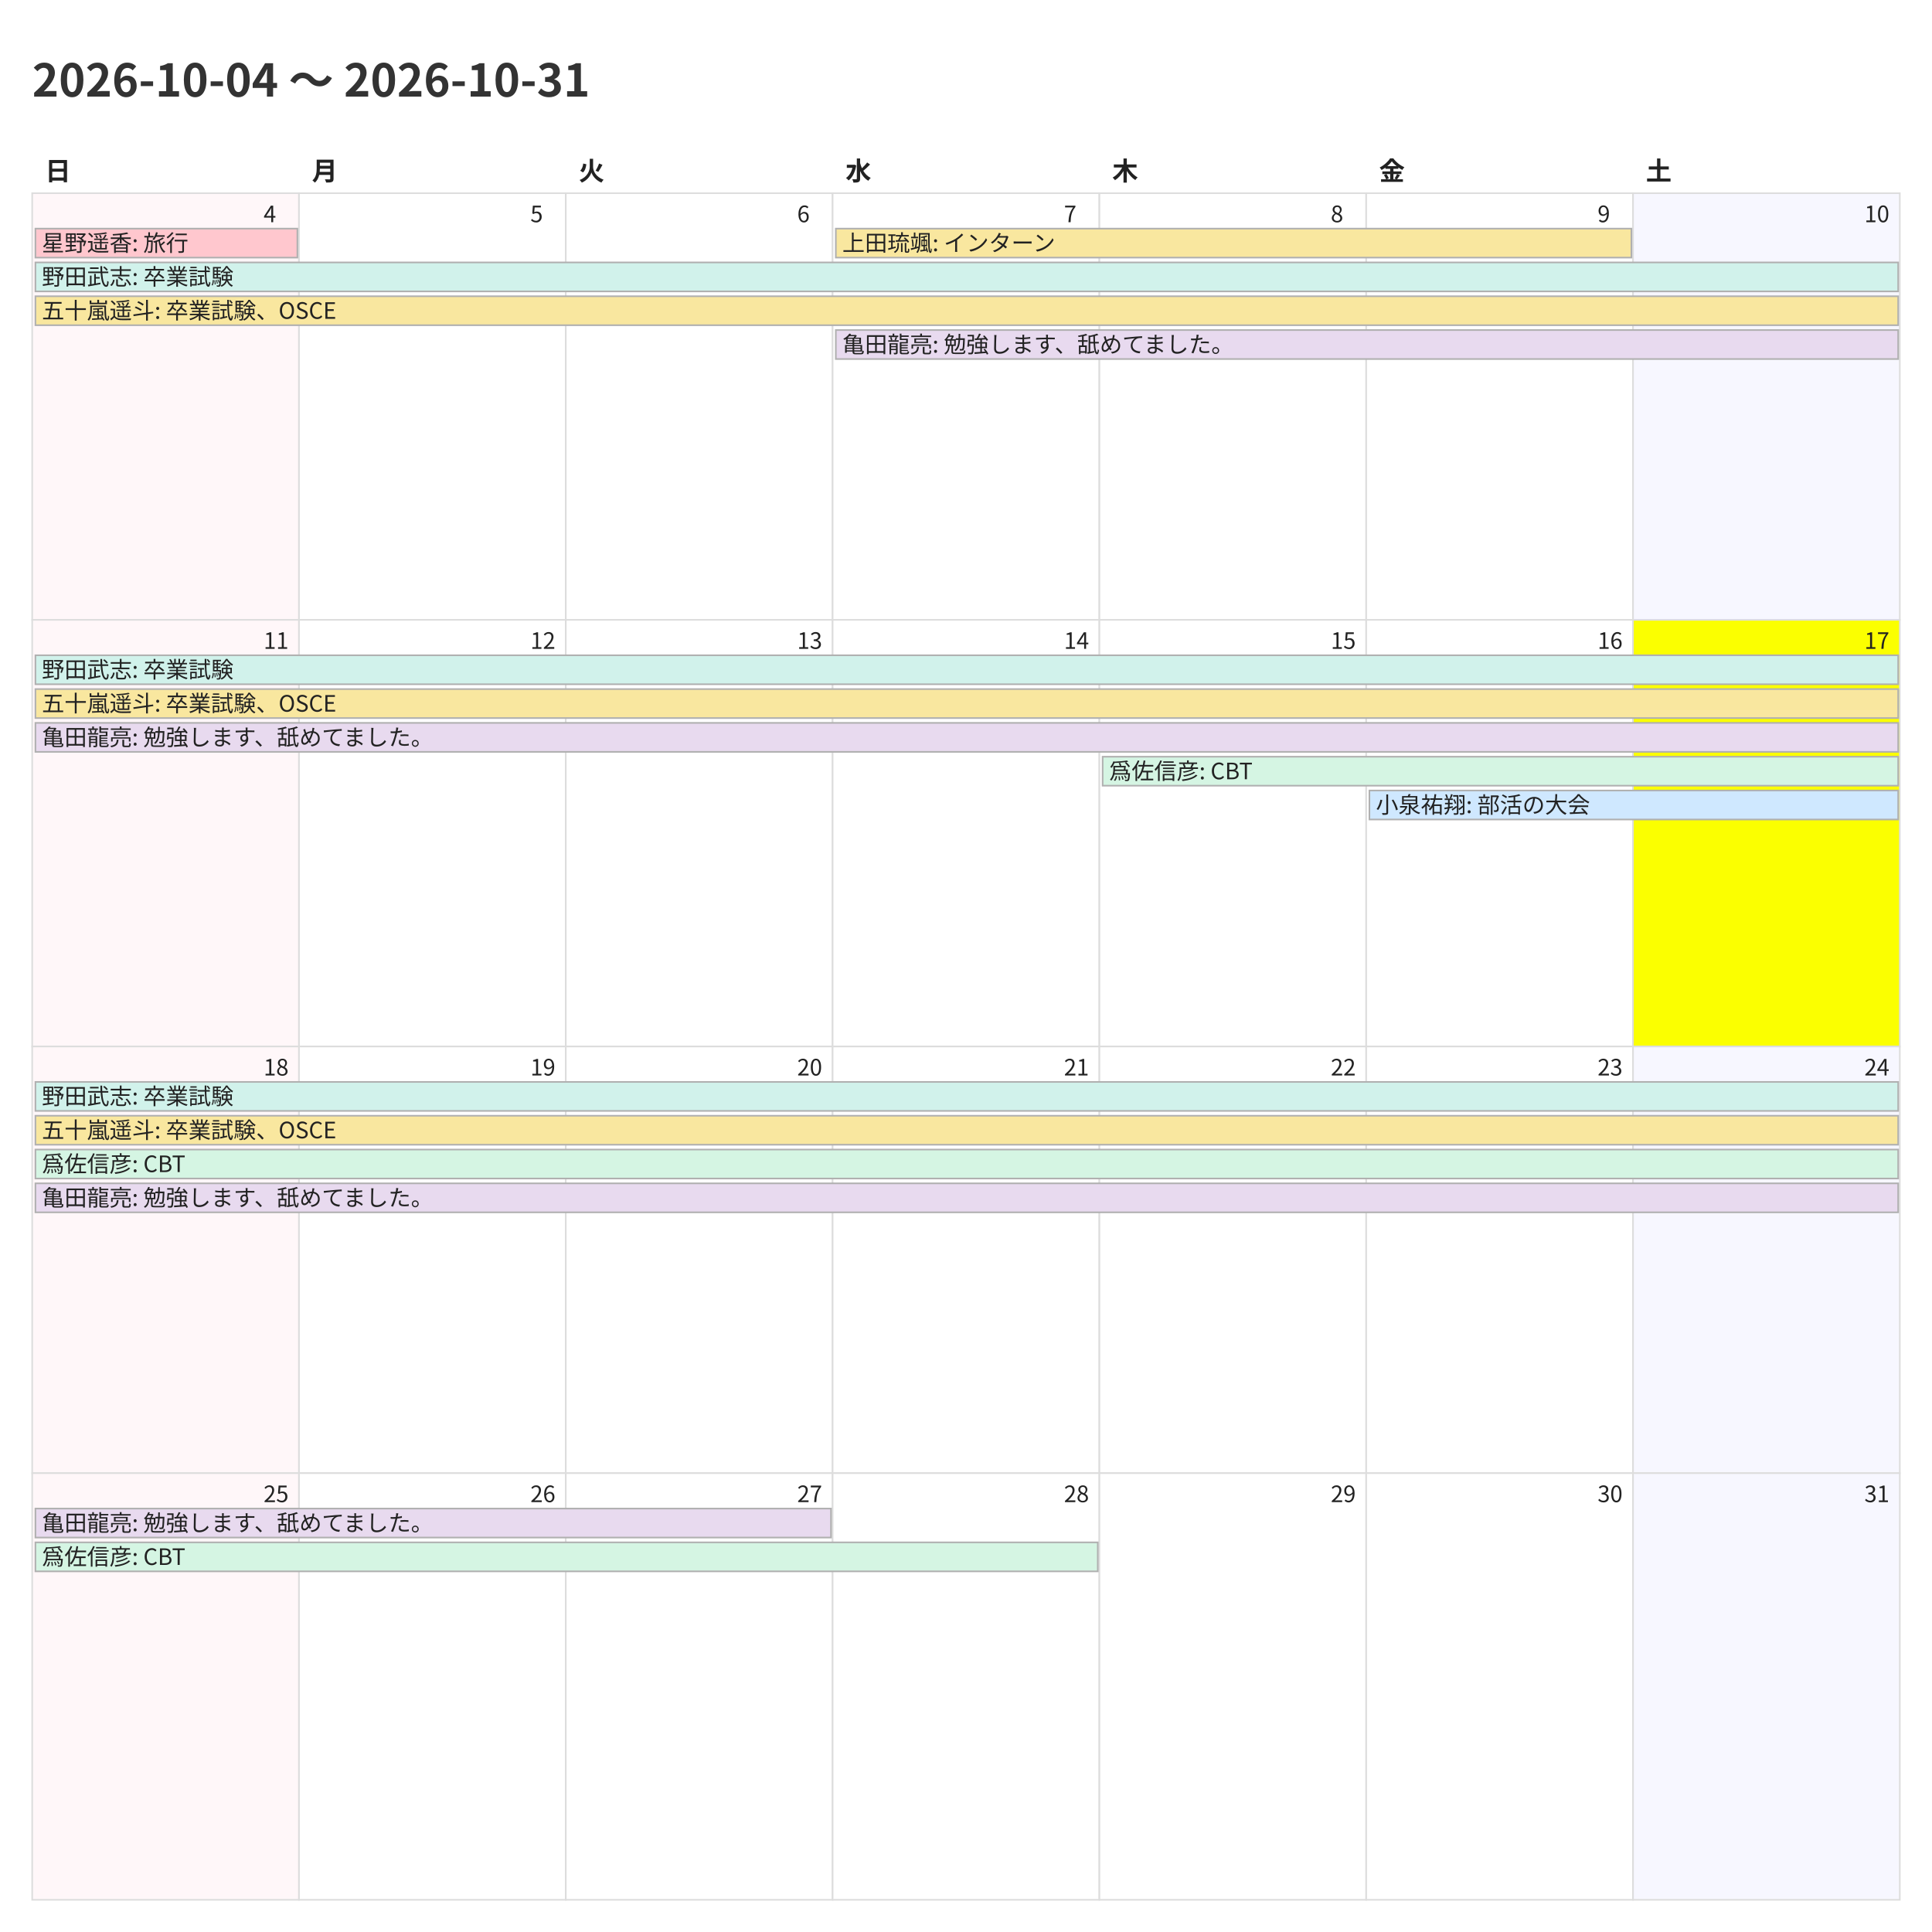
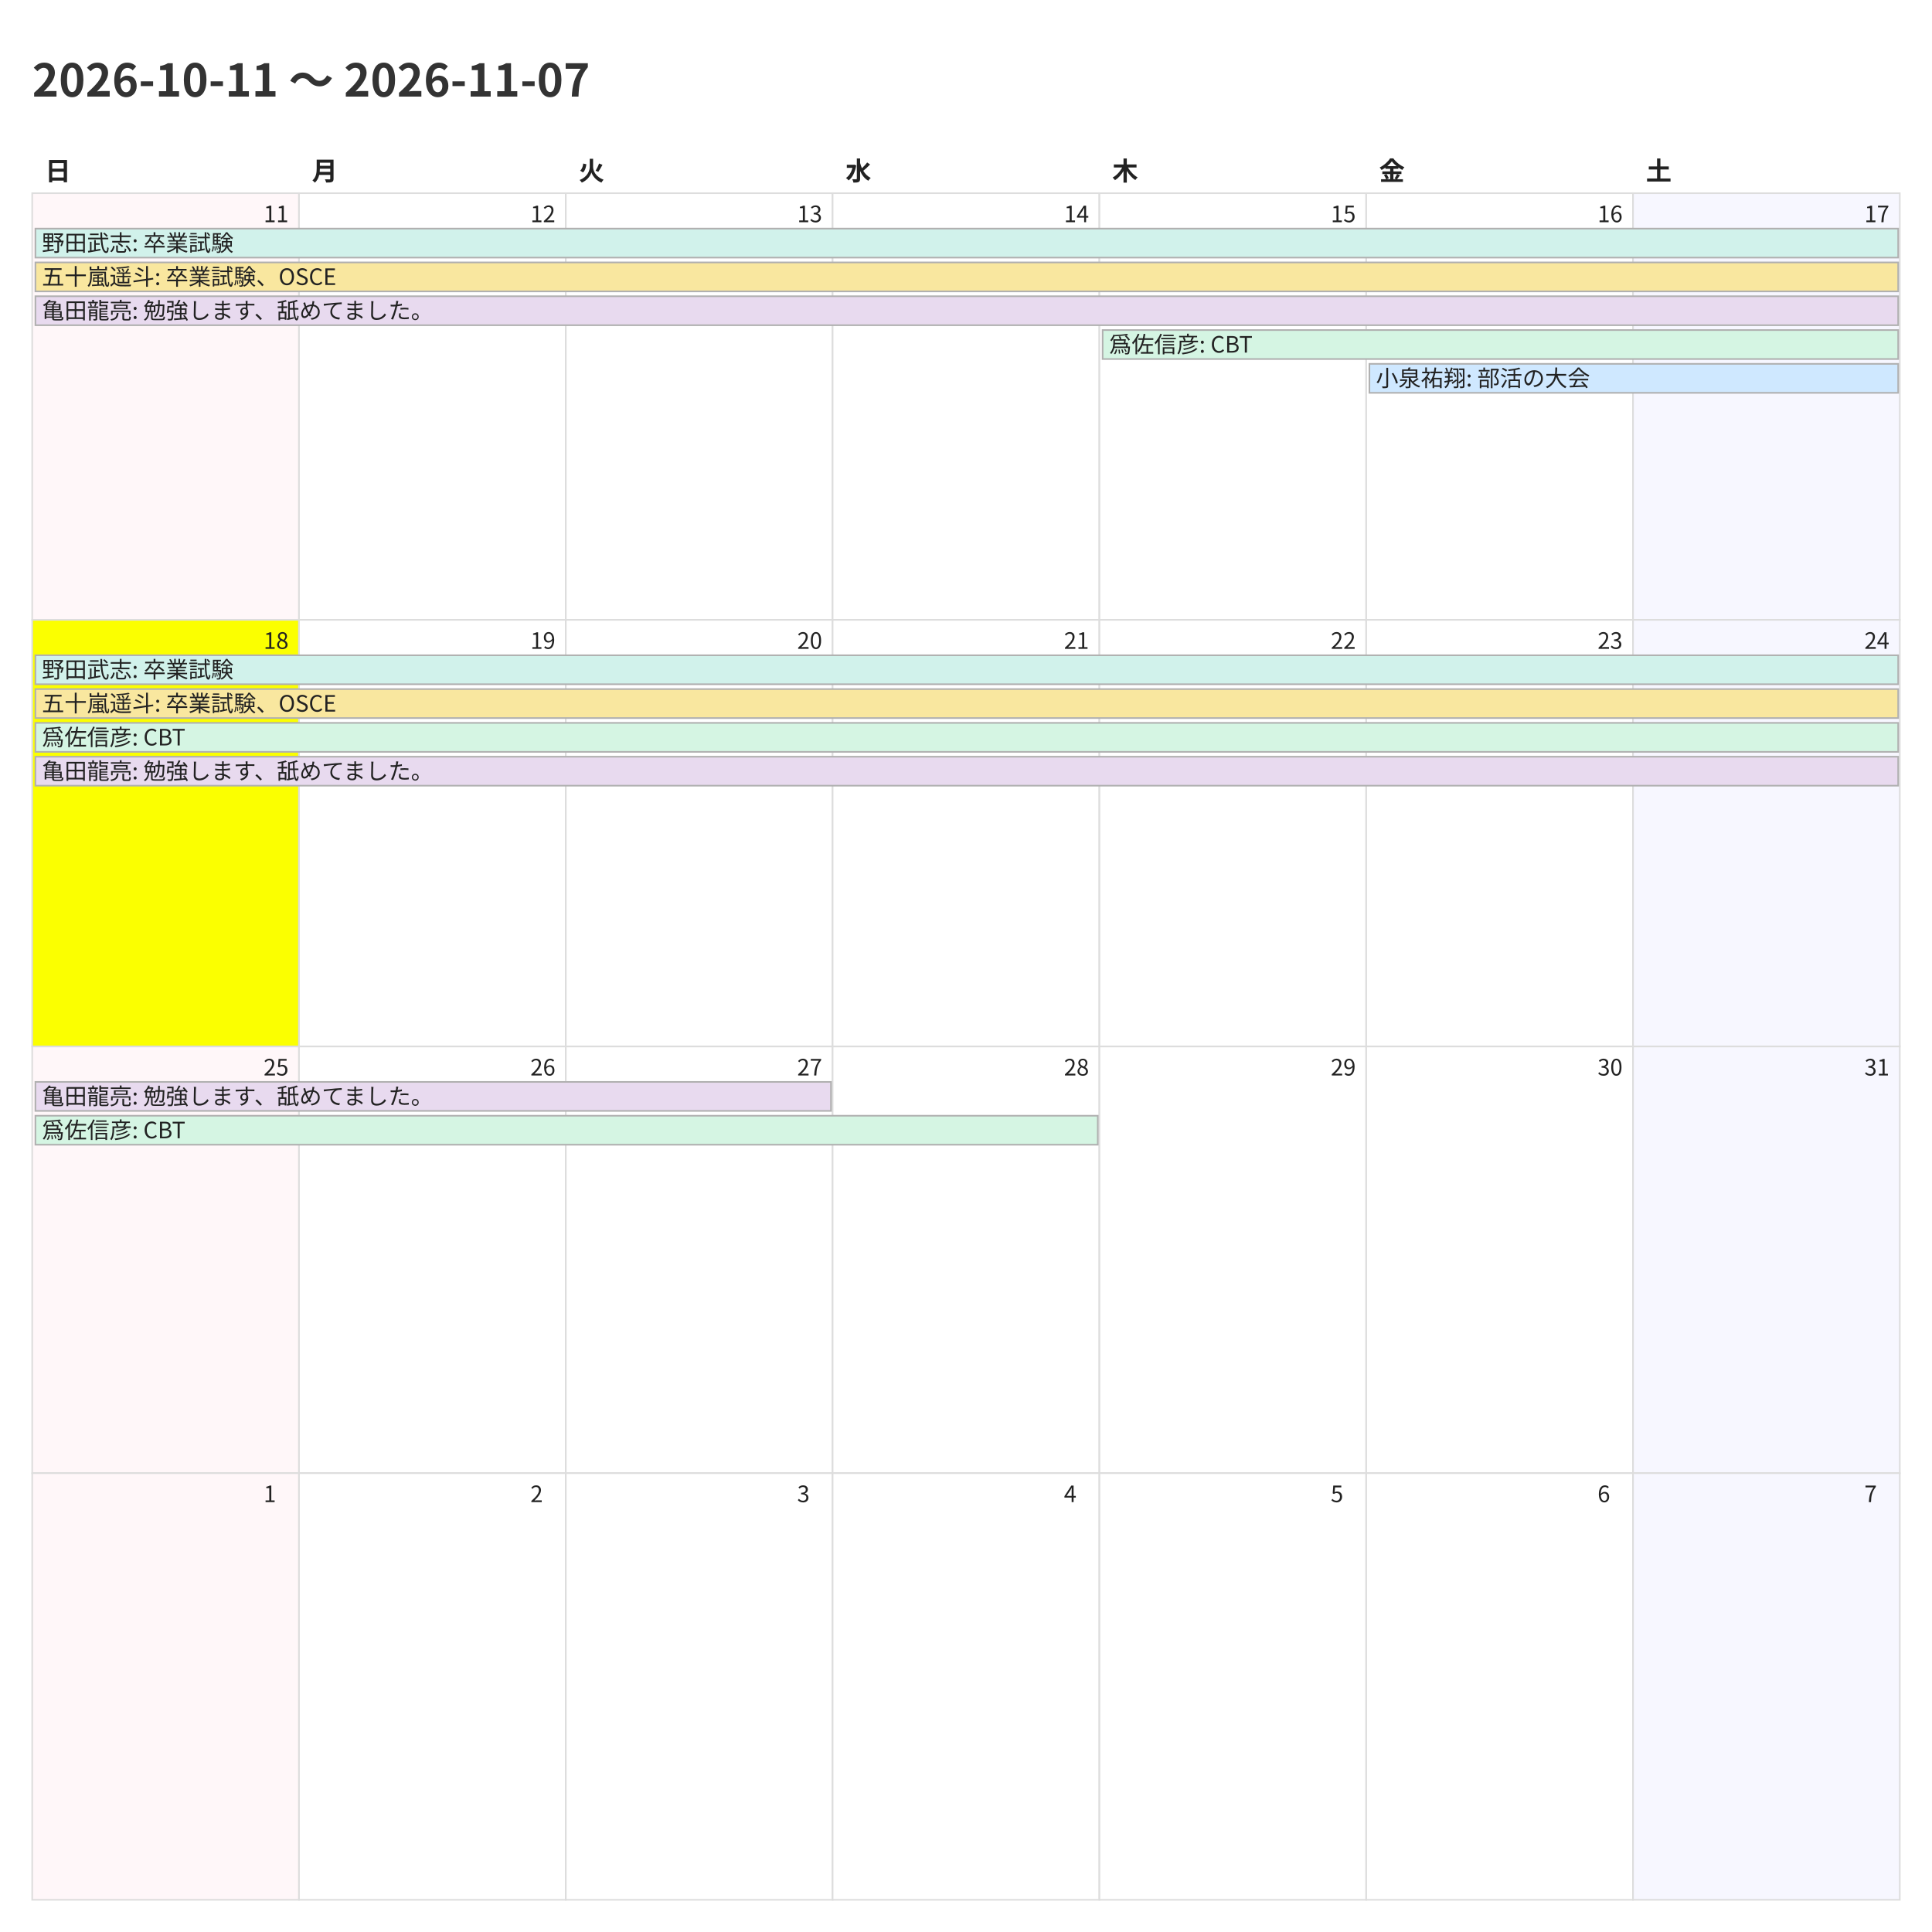
<svg xmlns="http://www.w3.org/2000/svg" width="1200" height="1200">
  <style>
    @charset "UTF-8";
    .title {
      font-family: "Noto Sans CJK JP","Noto Sans JP","IPAexGothic",
                   "Yu Gothic","Hiragino Kaku Gothic ProN",sans-serif;
      font-size: 28px; font-weight: 700; fill: #333;
    }
    .weekday, .day-number, .event {
      font-family: "Noto Sans CJK JP","Noto Sans JP","IPAexGothic",
                   "Yu Gothic","Hiragino Kaku Gothic ProN",sans-serif;
      fill: #222;
    }
    .weekday { font-size: 16px; font-weight: 600; }
    .day-number { font-size: 14px; }
    .event { font-size: 14px; }
    .cell { fill: #fff; stroke: #ddd; }
  </style>
  <rect x="0" y="0" width="1200" height="1200" fill="#fff" />
-   <text class="title" x="20" y="60">2026-10-04 〜 2026-10-31</text>
+   <text class="title" x="20" y="60">2026-10-11 〜 2026-11-07</text>
  <text class="weekday" x="28.0" y="112">日</text>
  <text class="weekday" x="193.714" y="112">月</text>
  <text class="weekday" x="359.429" y="112">火</text>
  <text class="weekday" x="525.143" y="112">水</text>
  <text class="weekday" x="690.857" y="112">木</text>
  <text class="weekday" x="856.571" y="112">金</text>
  <text class="weekday" x="1022.286" y="112">土</text>
  <rect x="20.0" y="120.0" width="165.714" height="265.0" fill="#fff7f9" stroke="#ddd" />
-   <text class="day-number" x="163.714" y="138.0">4</text>
+   <text class="day-number" x="163.714" y="138.0">11</text>
  <rect x="185.714" y="120.0" width="165.714" height="265.0" fill="#ffffff" stroke="#ddd" />
-   <text class="day-number" x="329.429" y="138.0">5</text>
+   <text class="day-number" x="329.429" y="138.0">12</text>
  <rect x="351.429" y="120.0" width="165.714" height="265.0" fill="#ffffff" stroke="#ddd" />
-   <text class="day-number" x="495.143" y="138.0">6</text>
+   <text class="day-number" x="495.143" y="138.0">13</text>
  <rect x="517.143" y="120.0" width="165.714" height="265.0" fill="#ffffff" stroke="#ddd" />
-   <text class="day-number" x="660.857" y="138.0">7</text>
+   <text class="day-number" x="660.857" y="138.0">14</text>
  <rect x="682.857" y="120.0" width="165.714" height="265.0" fill="#ffffff" stroke="#ddd" />
-   <text class="day-number" x="826.571" y="138.0">8</text>
+   <text class="day-number" x="826.571" y="138.0">15</text>
  <rect x="848.571" y="120.0" width="165.714" height="265.0" fill="#ffffff" stroke="#ddd" />
-   <text class="day-number" x="992.286" y="138.0">9</text>
+   <text class="day-number" x="992.286" y="138.0">16</text>
  <rect x="1014.286" y="120.0" width="165.714" height="265.0" fill="#f7f7ff" stroke="#ddd" />
-   <text class="day-number" x="1158.0" y="138.0">10</text>
-   <rect x="20.0" y="385.0" width="165.714" height="265.0" fill="#fff7f9" stroke="#ddd" />
-   <text class="day-number" x="163.714" y="403.0">11</text>
+   <text class="day-number" x="1158.0" y="138.0">17</text>
+   <rect x="20.0" y="385.0" width="165.714" height="265.0" fill="#fbff00" stroke="#ddd" />
+   <text class="day-number" x="163.714" y="403.0">18</text>
  <rect x="185.714" y="385.0" width="165.714" height="265.0" fill="#ffffff" stroke="#ddd" />
-   <text class="day-number" x="329.429" y="403.0">12</text>
+   <text class="day-number" x="329.429" y="403.0">19</text>
  <rect x="351.429" y="385.0" width="165.714" height="265.0" fill="#ffffff" stroke="#ddd" />
-   <text class="day-number" x="495.143" y="403.0">13</text>
+   <text class="day-number" x="495.143" y="403.0">20</text>
  <rect x="517.143" y="385.0" width="165.714" height="265.0" fill="#ffffff" stroke="#ddd" />
-   <text class="day-number" x="660.857" y="403.0">14</text>
+   <text class="day-number" x="660.857" y="403.0">21</text>
  <rect x="682.857" y="385.0" width="165.714" height="265.0" fill="#ffffff" stroke="#ddd" />
-   <text class="day-number" x="826.571" y="403.0">15</text>
+   <text class="day-number" x="826.571" y="403.0">22</text>
  <rect x="848.571" y="385.0" width="165.714" height="265.0" fill="#ffffff" stroke="#ddd" />
-   <text class="day-number" x="992.286" y="403.0">16</text>
-   <rect x="1014.286" y="385.0" width="165.714" height="265.0" fill="#fbff00" stroke="#ddd" />
-   <text class="day-number" x="1158.0" y="403.0">17</text>
+   <text class="day-number" x="992.286" y="403.0">23</text>
+   <rect x="1014.286" y="385.0" width="165.714" height="265.0" fill="#f7f7ff" stroke="#ddd" />
+   <text class="day-number" x="1158.0" y="403.0">24</text>
  <rect x="20.0" y="650.0" width="165.714" height="265.0" fill="#fff7f9" stroke="#ddd" />
-   <text class="day-number" x="163.714" y="668.0">18</text>
+   <text class="day-number" x="163.714" y="668.0">25</text>
  <rect x="185.714" y="650.0" width="165.714" height="265.0" fill="#ffffff" stroke="#ddd" />
-   <text class="day-number" x="329.429" y="668.0">19</text>
+   <text class="day-number" x="329.429" y="668.0">26</text>
  <rect x="351.429" y="650.0" width="165.714" height="265.0" fill="#ffffff" stroke="#ddd" />
-   <text class="day-number" x="495.143" y="668.0">20</text>
+   <text class="day-number" x="495.143" y="668.0">27</text>
  <rect x="517.143" y="650.0" width="165.714" height="265.0" fill="#ffffff" stroke="#ddd" />
-   <text class="day-number" x="660.857" y="668.0">21</text>
+   <text class="day-number" x="660.857" y="668.0">28</text>
  <rect x="682.857" y="650.0" width="165.714" height="265.0" fill="#ffffff" stroke="#ddd" />
-   <text class="day-number" x="826.571" y="668.0">22</text>
+   <text class="day-number" x="826.571" y="668.0">29</text>
  <rect x="848.571" y="650.0" width="165.714" height="265.0" fill="#ffffff" stroke="#ddd" />
-   <text class="day-number" x="992.286" y="668.0">23</text>
+   <text class="day-number" x="992.286" y="668.0">30</text>
  <rect x="1014.286" y="650.0" width="165.714" height="265.0" fill="#f7f7ff" stroke="#ddd" />
-   <text class="day-number" x="1158.0" y="668.0">24</text>
+   <text class="day-number" x="1158.0" y="668.0">31</text>
  <rect x="20.0" y="915.0" width="165.714" height="265.0" fill="#fff7f9" stroke="#ddd" />
-   <text class="day-number" x="163.714" y="933.0">25</text>
+   <text class="day-number" x="163.714" y="933.0">1</text>
  <rect x="185.714" y="915.0" width="165.714" height="265.0" fill="#ffffff" stroke="#ddd" />
-   <text class="day-number" x="329.429" y="933.0">26</text>
+   <text class="day-number" x="329.429" y="933.0">2</text>
  <rect x="351.429" y="915.0" width="165.714" height="265.0" fill="#ffffff" stroke="#ddd" />
-   <text class="day-number" x="495.143" y="933.0">27</text>
+   <text class="day-number" x="495.143" y="933.0">3</text>
  <rect x="517.143" y="915.0" width="165.714" height="265.0" fill="#ffffff" stroke="#ddd" />
-   <text class="day-number" x="660.857" y="933.0">28</text>
+   <text class="day-number" x="660.857" y="933.0">4</text>
  <rect x="682.857" y="915.0" width="165.714" height="265.0" fill="#ffffff" stroke="#ddd" />
-   <text class="day-number" x="826.571" y="933.0">29</text>
+   <text class="day-number" x="826.571" y="933.0">5</text>
  <rect x="848.571" y="915.0" width="165.714" height="265.0" fill="#ffffff" stroke="#ddd" />
-   <text class="day-number" x="992.286" y="933.0">30</text>
+   <text class="day-number" x="992.286" y="933.0">6</text>
  <rect x="1014.286" y="915.0" width="165.714" height="265.0" fill="#f7f7ff" stroke="#ddd" />
-   <text class="day-number" x="1158.0" y="933.0">31</text>
-   <rect x="22.0" y="142.0" width="162.714" height="18" fill="#ffc7ce" stroke="#b0b0b0" />
-   <text class="event" x="26.0" y="156.0">星野遥香: 旅行</text>
-   <rect x="22.0" y="163.0" width="1157.0" height="18" fill="#d1f2eb" stroke="#b0b0b0" />
-   <text class="event" x="26.0" y="177.0">野田武志: 卒業試験</text>
-   <rect x="22.0" y="184.0" width="1157.0" height="18" fill="#f9e79f" stroke="#b0b0b0" />
-   <text class="event" x="26.0" y="198.0">五十嵐遥斗: 卒業試験、OSCE</text>
-   <rect x="519.143" y="142.0" width="494.143" height="18" fill="#f9e79f" stroke="#b0b0b0" />
-   <text class="event" x="523.143" y="156.0">上田琉颯: インターン</text>
-   <rect x="519.143" y="205.0" width="659.857" height="18" fill="#e8daef" stroke="#b0b0b0" />
-   <text class="event" x="523.143" y="219.0">亀田龍亮: 勉強します、舐めてました。</text>
+   <text class="day-number" x="1158.0" y="933.0">7</text>
+   <rect x="22.0" y="142.0" width="1157.0" height="18" fill="#d1f2eb" stroke="#b0b0b0" />
+   <text class="event" x="26.0" y="156.0">野田武志: 卒業試験</text>
+   <rect x="22.0" y="163.0" width="1157.0" height="18" fill="#f9e79f" stroke="#b0b0b0" />
+   <text class="event" x="26.0" y="177.0">五十嵐遥斗: 卒業試験、OSCE</text>
+   <rect x="22.0" y="184.0" width="1157.0" height="18" fill="#e8daef" stroke="#b0b0b0" />
+   <text class="event" x="26.0" y="198.0">亀田龍亮: 勉強します、舐めてました。</text>
+   <rect x="684.857" y="205.0" width="494.143" height="18" fill="#d5f5e3" stroke="#b0b0b0" />
+   <text class="event" x="688.857" y="219.0">爲佐信彦: CBT</text>
+   <rect x="850.571" y="226.0" width="328.429" height="18" fill="#cfe8ff" stroke="#b0b0b0" />
+   <text class="event" x="854.571" y="240.0">小泉祐翔: 部活の大会</text>
  <rect x="22.0" y="407.0" width="1157.0" height="18" fill="#d1f2eb" stroke="#b0b0b0" />
  <text class="event" x="26.0" y="421.0">野田武志: 卒業試験</text>
  <rect x="22.0" y="428.0" width="1157.0" height="18" fill="#f9e79f" stroke="#b0b0b0" />
  <text class="event" x="26.0" y="442.0">五十嵐遥斗: 卒業試験、OSCE</text>
-   <rect x="22.0" y="449.0" width="1157.0" height="18" fill="#e8daef" stroke="#b0b0b0" />
-   <text class="event" x="26.0" y="463.0">亀田龍亮: 勉強します、舐めてました。</text>
-   <rect x="684.857" y="470.0" width="494.143" height="18" fill="#d5f5e3" stroke="#b0b0b0" />
-   <text class="event" x="688.857" y="484.0">爲佐信彦: CBT</text>
-   <rect x="850.571" y="491.0" width="328.429" height="18" fill="#cfe8ff" stroke="#b0b0b0" />
-   <text class="event" x="854.571" y="505.0">小泉祐翔: 部活の大会</text>
-   <rect x="22.0" y="672.0" width="1157.0" height="18" fill="#d1f2eb" stroke="#b0b0b0" />
-   <text class="event" x="26.0" y="686.0">野田武志: 卒業試験</text>
-   <rect x="22.0" y="693.0" width="1157.0" height="18" fill="#f9e79f" stroke="#b0b0b0" />
-   <text class="event" x="26.0" y="707.0">五十嵐遥斗: 卒業試験、OSCE</text>
-   <rect x="22.0" y="714.0" width="1157.0" height="18" fill="#d5f5e3" stroke="#b0b0b0" />
-   <text class="event" x="26.0" y="728.0">爲佐信彦: CBT</text>
-   <rect x="22.0" y="735.0" width="1157.0" height="18" fill="#e8daef" stroke="#b0b0b0" />
-   <text class="event" x="26.0" y="749.0">亀田龍亮: 勉強します、舐めてました。</text>
-   <rect x="22.0" y="937.0" width="494.143" height="18" fill="#e8daef" stroke="#b0b0b0" />
-   <text class="event" x="26.0" y="951.0">亀田龍亮: 勉強します、舐めてました。</text>
-   <rect x="22.0" y="958.0" width="659.857" height="18" fill="#d5f5e3" stroke="#b0b0b0" />
-   <text class="event" x="26.0" y="972.0">爲佐信彦: CBT</text>
+   <rect x="22.0" y="449.0" width="1157.0" height="18" fill="#d5f5e3" stroke="#b0b0b0" />
+   <text class="event" x="26.0" y="463.0">爲佐信彦: CBT</text>
+   <rect x="22.0" y="470.0" width="1157.0" height="18" fill="#e8daef" stroke="#b0b0b0" />
+   <text class="event" x="26.0" y="484.0">亀田龍亮: 勉強します、舐めてました。</text>
+   <rect x="22.0" y="672.0" width="494.143" height="18" fill="#e8daef" stroke="#b0b0b0" />
+   <text class="event" x="26.0" y="686.0">亀田龍亮: 勉強します、舐めてました。</text>
+   <rect x="22.0" y="693.0" width="659.857" height="18" fill="#d5f5e3" stroke="#b0b0b0" />
+   <text class="event" x="26.0" y="707.0">爲佐信彦: CBT</text>
</svg>
